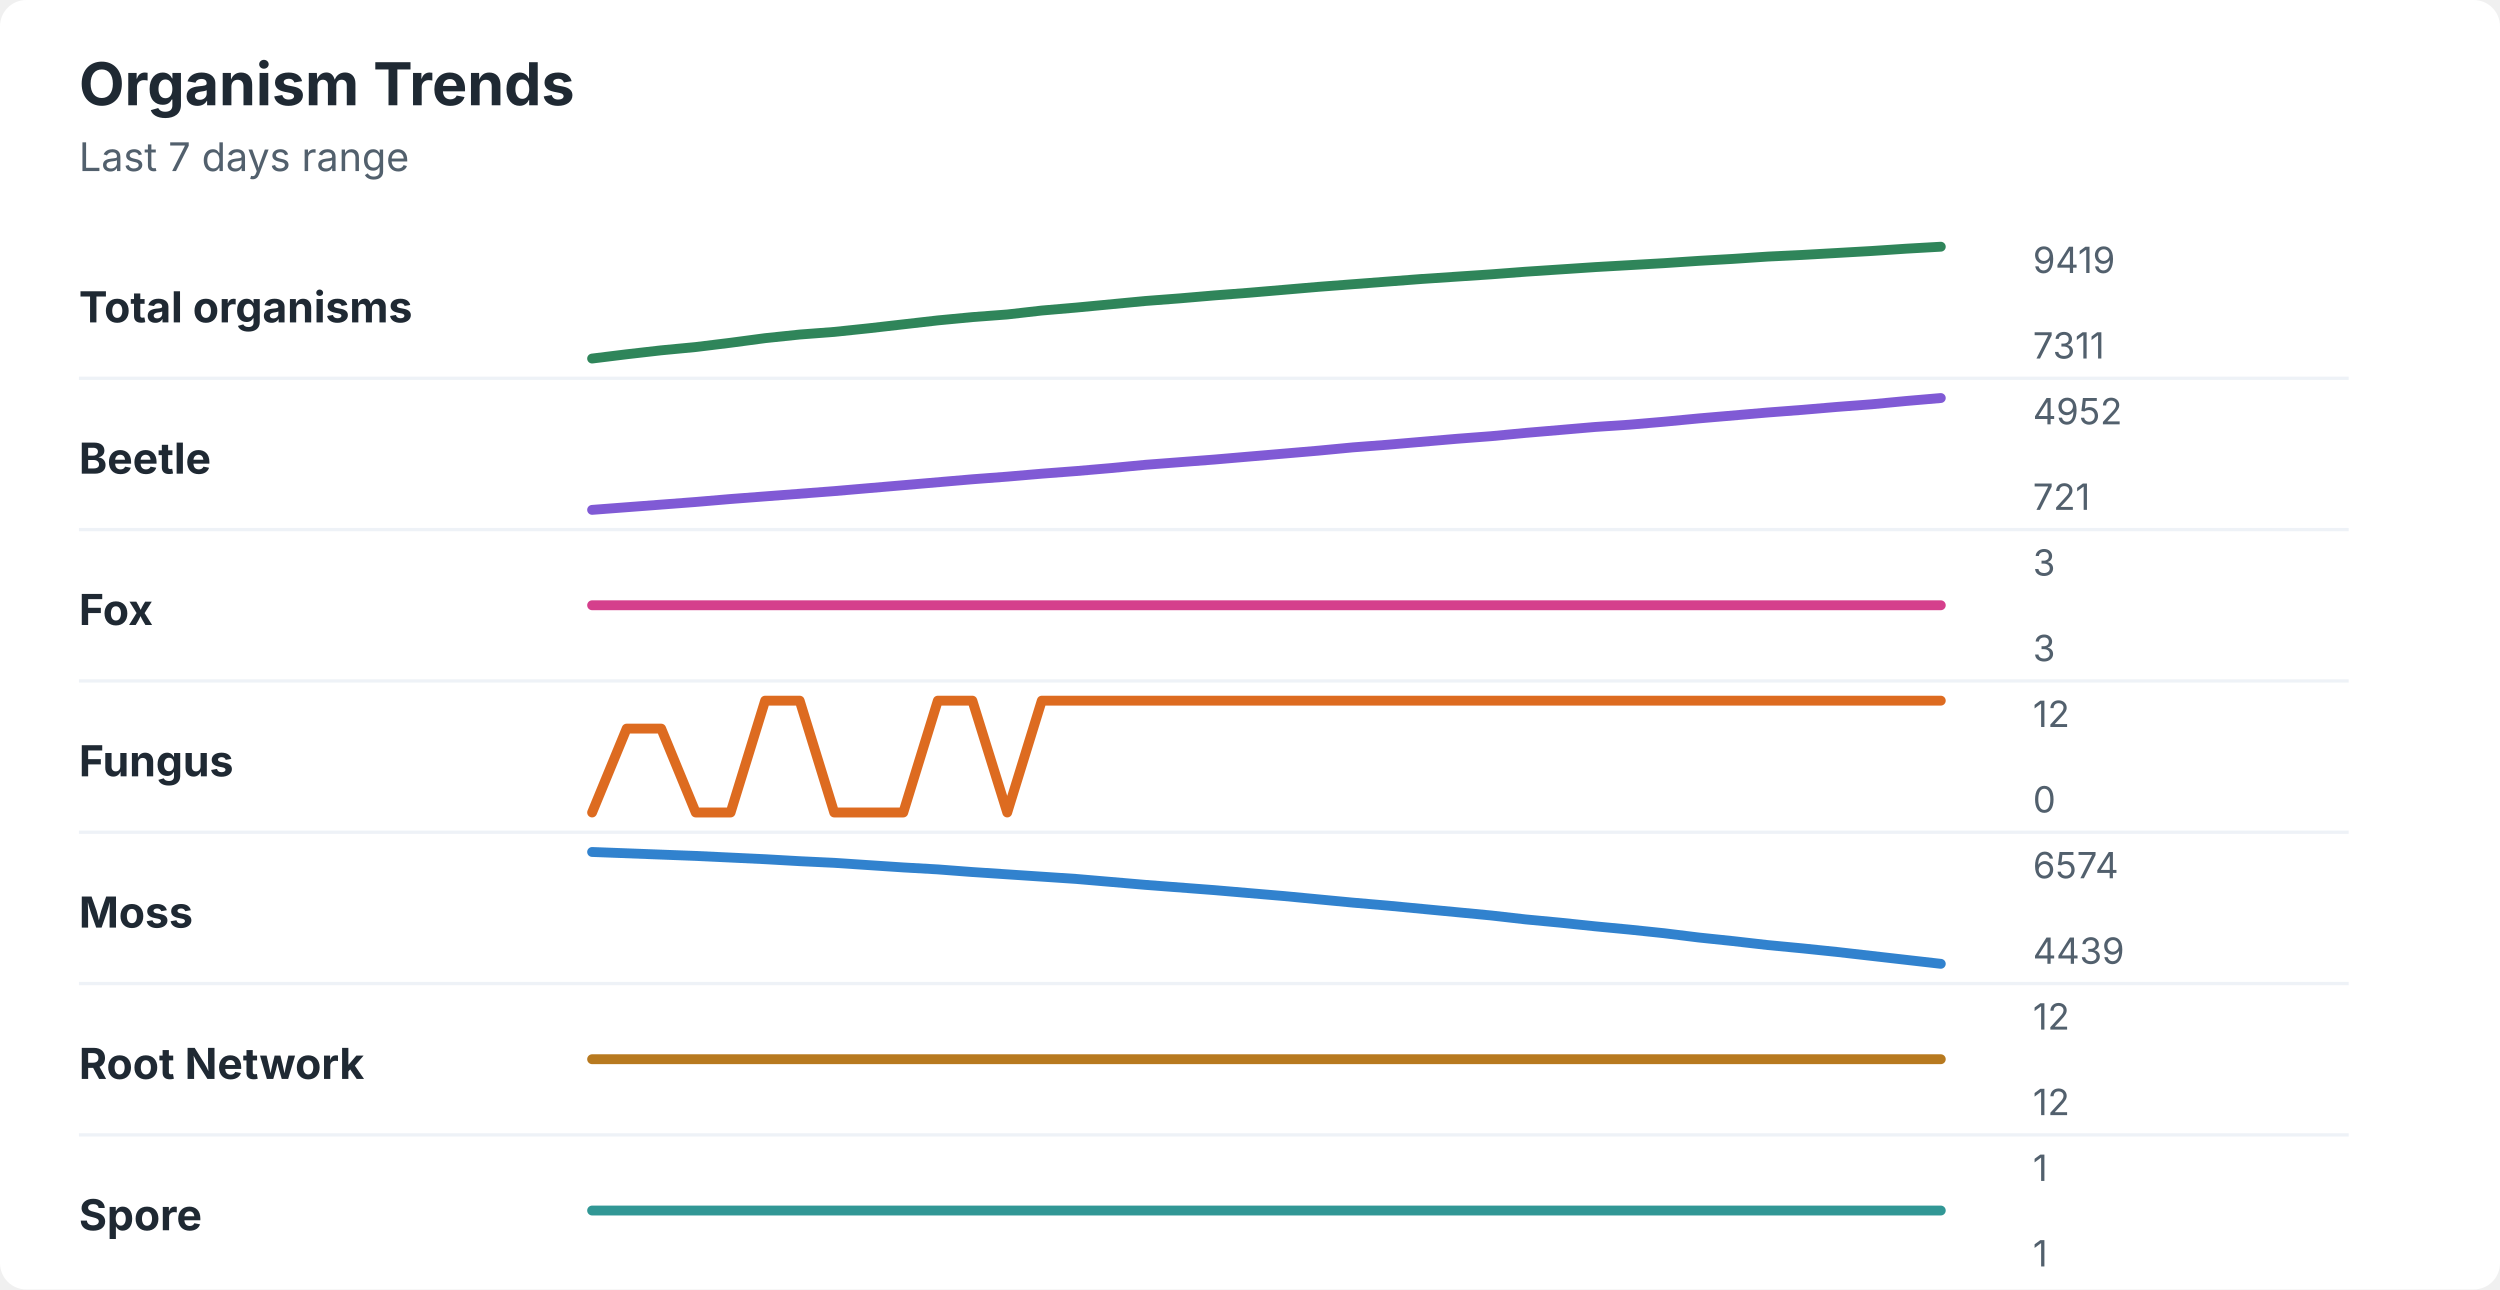
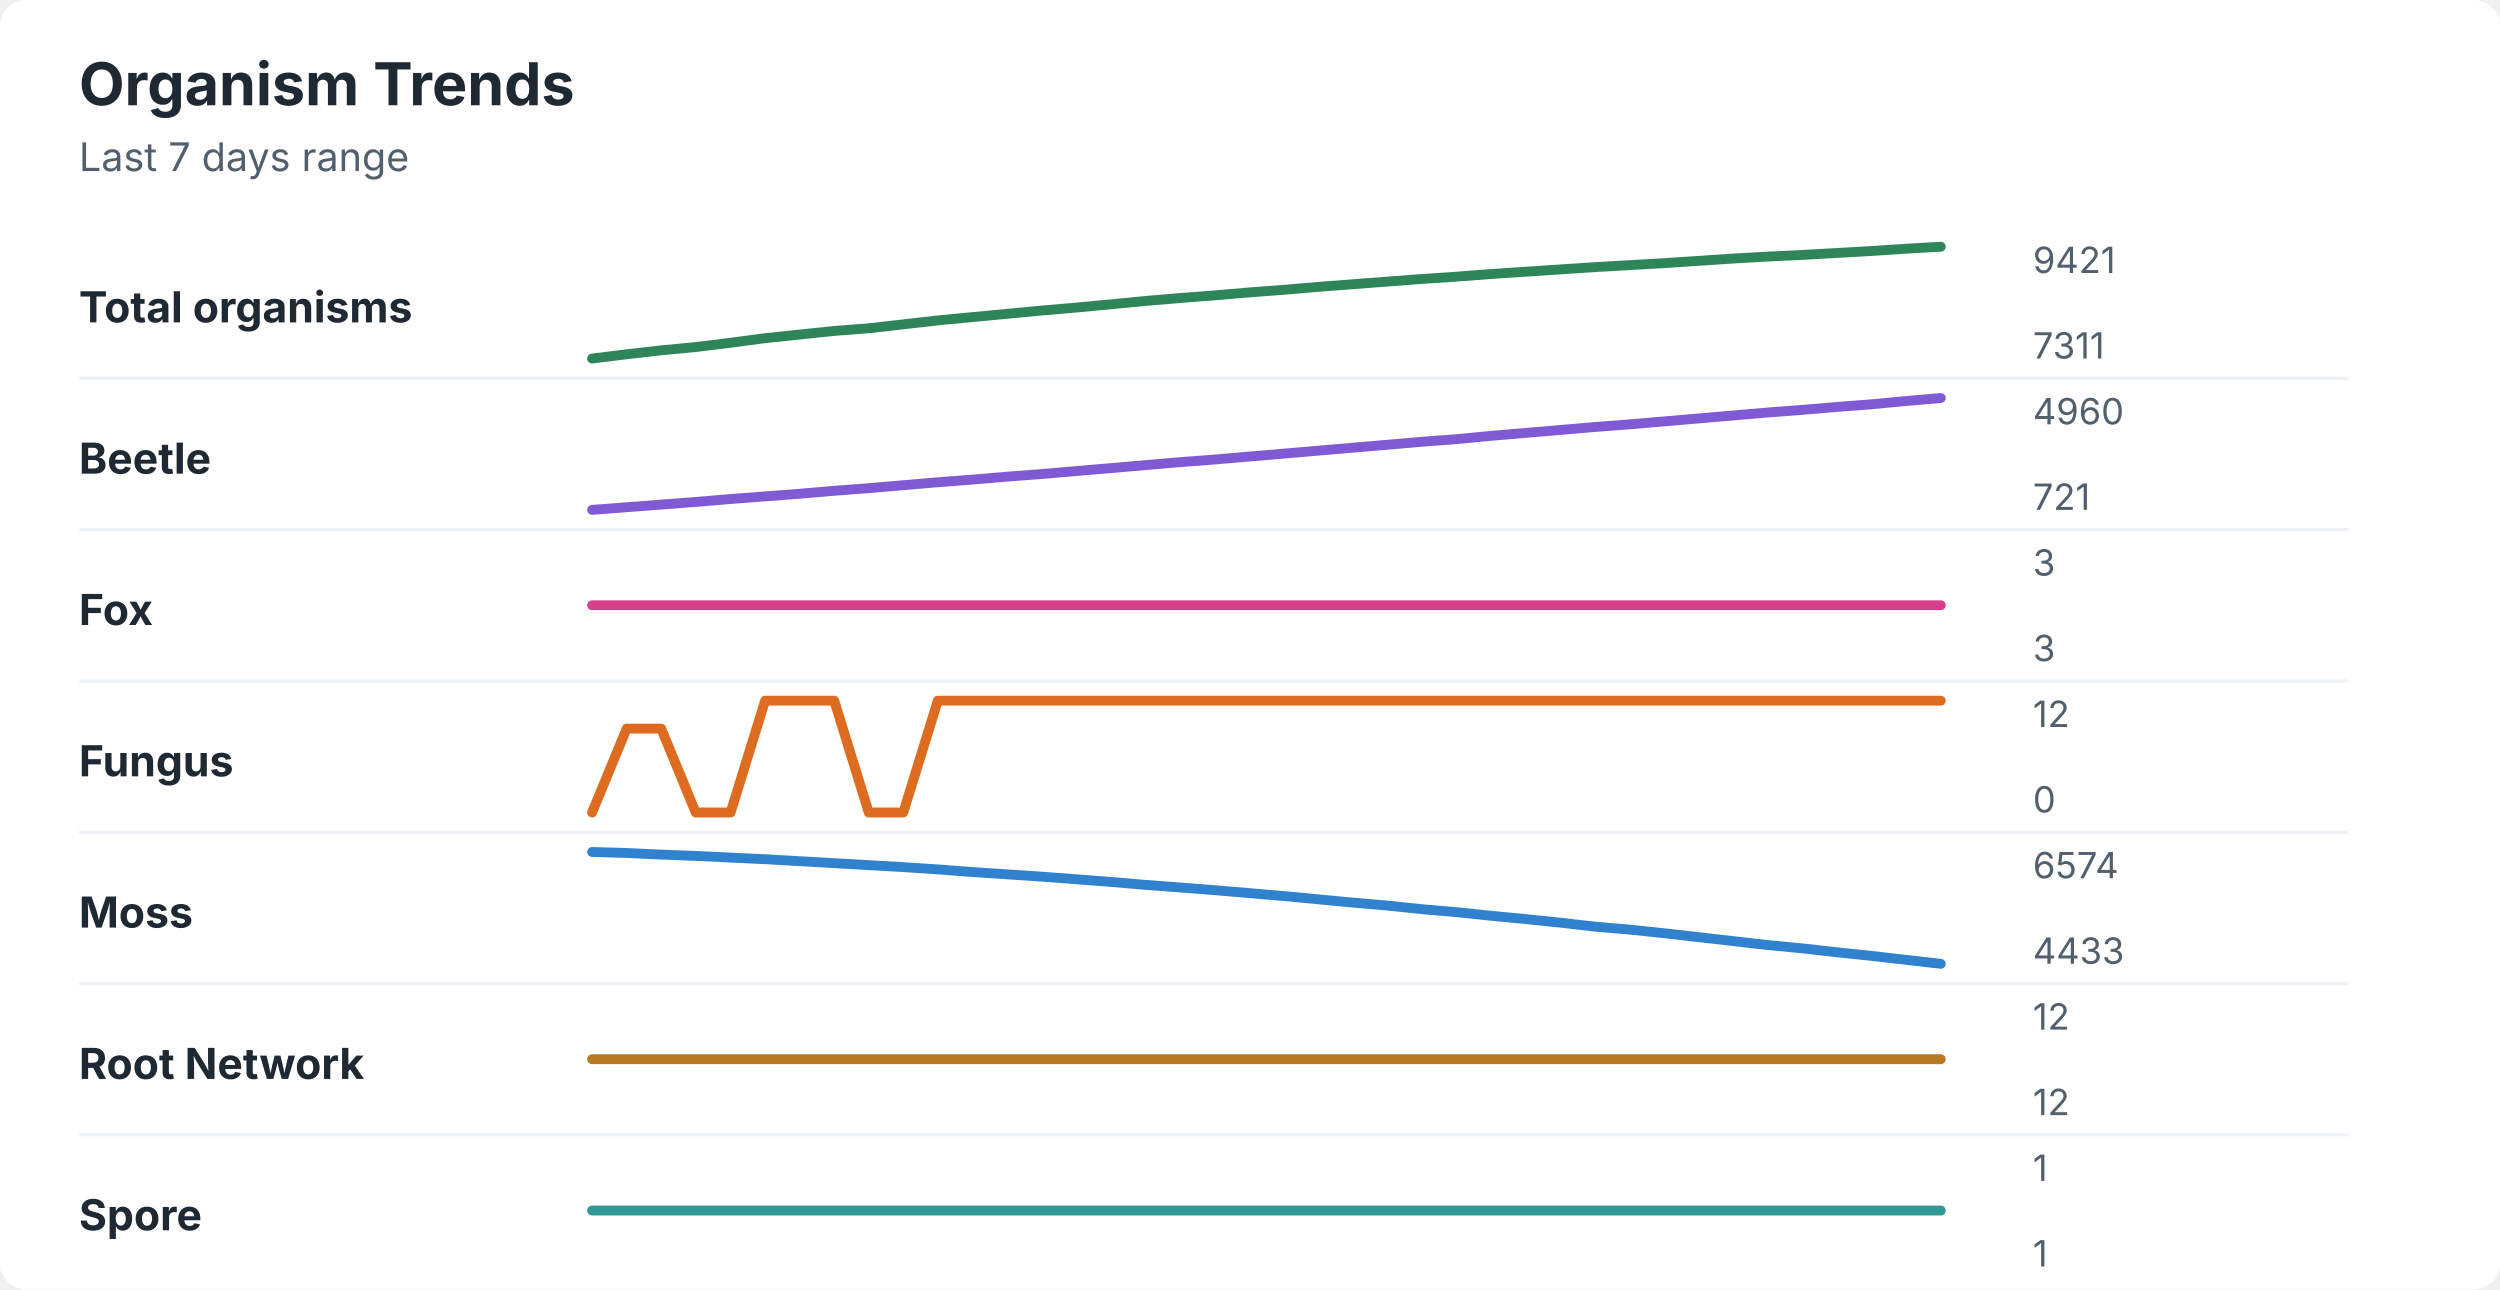
<svg xmlns="http://www.w3.org/2000/svg" width="760" height="392" viewBox="0 0 760 392" role="img" aria-labelledby="title desc">
  <rect width="760" height="392" rx="8" fill="#ffffff" />
  <style>
    text { font-family: -apple-system, BlinkMacSystemFont, "Segoe UI", sans-serif; }
    .title { font-size: 18px; font-weight: 700; fill: #1f2933; }
    .subtitle { font-size: 12px; fill: #52606d; }
    .label { font-size: 13px; font-weight: 650; fill: #1f2933; }
    .axis-value { font-size: 11px; fill: #52606d; }
    .separator { stroke: #eef2f7; stroke-width: 1; }
  </style>
  <text x="24" y="32" class="title">Organism Trends</text>
  <text x="24" y="52" class="subtitle">Last 7 days range</text>
  <text x="24" y="98" class="label">Total organisms</text>
-   <polyline points="180.0,109.0 190.5,107.7 201.0,106.5 211.5,105.5 222.1,104.2 232.6,102.8 243.1,101.7 253.6,100.9 264.1,99.8 274.6,98.6 285.1,97.4 295.6,96.4 306.2,95.6 316.7,94.4 327.2,93.5 337.7,92.5 348.2,91.5 358.7,90.7 369.2,89.8 379.7,89.0 390.3,88.1 400.8,87.2 411.3,86.4 421.8,85.6 432.3,84.8 442.8,84.1 453.3,83.4 463.8,82.6 474.4,81.9 484.9,81.2 495.4,80.6 505.9,80.0 516.4,79.3 526.9,78.7 537.4,78.0 547.9,77.5 558.5,76.9 569.0,76.3 579.5,75.6 590.0,75.0 " fill="none" stroke="#2f855a" stroke-width="3" stroke-linecap="round" stroke-linejoin="round" />
-   <text x="618" y="83" class="axis-value">9419</text>
+   <polyline points="180.0,109.0 190.5,107.7 201.0,106.5 211.5,105.5 222.1,104.2 232.6,102.8 243.1,101.7 253.6,100.6 264.1,99.8 274.6,98.6 285.1,97.4 295.6,96.4 306.2,95.4 316.7,94.4 327.2,93.5 337.7,92.5 348.2,91.5 358.7,90.6 369.2,89.8 379.7,88.9 390.3,88.1 400.8,87.2 411.3,86.4 421.8,85.6 432.3,84.8 442.8,84.1 453.3,83.3 463.8,82.6 474.4,81.9 484.9,81.2 495.4,80.6 505.9,80.0 516.4,79.3 526.9,78.6 537.4,78.0 547.9,77.5 558.5,76.9 569.0,76.3 579.5,75.6 590.0,75.0 " fill="none" stroke="#2f855a" stroke-width="3" stroke-linecap="round" stroke-linejoin="round" />
+   <text x="618" y="83" class="axis-value">9421</text>
  <text x="618" y="109" class="axis-value">7311</text>
  <line x1="24" y1="115.0" x2="714" y2="115.0" class="separator" />
  <text x="24" y="144" class="label">Beetle</text>
-   <polyline points="180.0,155.0 190.5,154.2 201.0,153.4 211.5,152.6 222.1,151.7 232.6,150.9 243.1,150.1 253.6,149.3 264.1,148.4 274.6,147.5 285.1,146.6 295.6,145.7 306.2,144.9 316.7,144.0 327.2,143.2 337.7,142.3 348.2,141.3 358.7,140.5 369.2,139.7 379.7,138.8 390.3,137.9 400.8,137.0 411.3,136.0 421.8,135.2 432.3,134.3 442.8,133.4 453.3,132.6 463.8,131.6 474.4,130.7 484.9,129.8 495.4,129.1 505.9,128.2 516.4,127.2 526.9,126.3 537.4,125.4 547.9,124.6 558.5,123.7 569.0,122.9 579.5,121.9 590.0,121.0 " fill="none" stroke="#805ad5" stroke-width="3" stroke-linecap="round" stroke-linejoin="round" />
-   <text x="618" y="129" class="axis-value">4952</text>
+   <polyline points="180.0,155.0 190.5,154.2 201.0,153.4 211.5,152.6 222.1,151.7 232.6,150.9 243.1,150.1 253.6,149.2 264.1,148.4 274.6,147.5 285.1,146.6 295.6,145.8 306.2,144.9 316.7,144.1 327.2,143.2 337.7,142.3 348.2,141.4 358.7,140.5 369.2,139.7 379.7,138.8 390.3,137.9 400.8,137.0 411.3,136.1 421.8,135.2 432.3,134.3 442.8,133.5 453.3,132.5 463.8,131.6 474.4,130.7 484.9,129.8 495.4,129.0 505.9,128.1 516.4,127.2 526.9,126.3 537.4,125.4 547.9,124.6 558.5,123.7 569.0,122.9 579.5,121.9 590.0,121.0 " fill="none" stroke="#805ad5" stroke-width="3" stroke-linecap="round" stroke-linejoin="round" />
+   <text x="618" y="129" class="axis-value">4960</text>
  <text x="618" y="155" class="axis-value">721</text>
  <line x1="24" y1="161.0" x2="714" y2="161.0" class="separator" />
  <text x="24" y="190" class="label">Fox</text>
  <polyline points="180.0,184.0 190.5,184.0 201.0,184.0 211.5,184.0 222.1,184.0 232.6,184.0 243.1,184.0 253.6,184.0 264.1,184.0 274.6,184.0 285.1,184.0 295.6,184.0 306.2,184.0 316.7,184.0 327.2,184.0 337.7,184.0 348.2,184.0 358.7,184.0 369.2,184.0 379.7,184.0 390.3,184.0 400.8,184.0 411.3,184.0 421.8,184.0 432.3,184.0 442.8,184.0 453.3,184.0 463.8,184.0 474.4,184.0 484.9,184.0 495.4,184.0 505.9,184.0 516.4,184.0 526.9,184.0 537.4,184.0 547.9,184.0 558.5,184.0 569.0,184.0 579.5,184.0 590.0,184.0 " fill="none" stroke="#d53f8c" stroke-width="3" stroke-linecap="round" stroke-linejoin="round" />
  <text x="618" y="175" class="axis-value">3</text>
  <text x="618" y="201" class="axis-value">3</text>
  <line x1="24" y1="207.0" x2="714" y2="207.0" class="separator" />
  <text x="24" y="236" class="label">Fungus</text>
-   <polyline points="180.0,247.0 190.5,221.5 201.0,221.5 211.5,247.0 222.1,247.0 232.6,213.0 243.1,213.0 253.6,247.0 264.1,247.0 274.6,247.0 285.1,213.0 295.6,213.0 306.2,247.0 316.7,213.0 327.2,213.0 337.7,213.0 348.2,213.0 358.7,213.0 369.2,213.0 379.7,213.0 390.3,213.0 400.8,213.0 411.3,213.0 421.8,213.0 432.3,213.0 442.8,213.0 453.3,213.0 463.8,213.0 474.4,213.0 484.9,213.0 495.4,213.0 505.9,213.0 516.4,213.0 526.9,213.0 537.4,213.0 547.9,213.0 558.5,213.0 569.0,213.0 579.5,213.0 590.0,213.0 " fill="none" stroke="#dd6b20" stroke-width="3" stroke-linecap="round" stroke-linejoin="round" />
+   <polyline points="180.0,247.0 190.5,221.5 201.0,221.5 211.5,247.0 222.1,247.0 232.6,213.0 243.1,213.0 253.6,213.0 264.1,247.0 274.6,247.0 285.1,213.0 295.6,213.0 306.2,213.0 316.7,213.0 327.2,213.0 337.7,213.0 348.2,213.0 358.7,213.0 369.2,213.0 379.7,213.0 390.3,213.0 400.8,213.0 411.3,213.0 421.8,213.0 432.3,213.0 442.8,213.0 453.3,213.0 463.8,213.0 474.4,213.0 484.9,213.0 495.4,213.0 505.9,213.0 516.4,213.0 526.9,213.0 537.4,213.0 547.9,213.0 558.5,213.0 569.0,213.0 579.5,213.0 590.0,213.0 " fill="none" stroke="#dd6b20" stroke-width="3" stroke-linecap="round" stroke-linejoin="round" />
  <text x="618" y="221" class="axis-value">12</text>
  <text x="618" y="247" class="axis-value">0</text>
  <line x1="24" y1="253.0" x2="714" y2="253.0" class="separator" />
  <text x="24" y="282" class="label">Moss</text>
-   <polyline points="180.0,259.0 190.5,259.4 201.0,259.8 211.5,260.2 222.1,260.7 232.6,261.2 243.1,261.8 253.6,262.3 264.1,263.0 274.6,263.7 285.1,264.3 295.6,265.1 306.2,265.8 316.7,266.5 327.2,267.2 337.7,268.1 348.2,269.0 358.7,269.8 369.2,270.6 379.7,271.5 390.3,272.4 400.8,273.4 411.3,274.4 421.8,275.3 432.3,276.3 442.8,277.3 453.3,278.3 463.8,279.5 474.4,280.5 484.9,281.6 495.4,282.6 505.9,283.7 516.4,285.0 526.9,286.1 537.4,287.3 547.9,288.3 558.5,289.4 569.0,290.6 579.5,291.8 590.0,293.0 " fill="none" stroke="#3182ce" stroke-width="3" stroke-linecap="round" stroke-linejoin="round" />
+   <polyline points="180.0,259.0 190.5,259.3 201.0,259.8 211.5,260.2 222.1,260.7 232.6,261.2 243.1,261.8 253.6,262.4 264.1,263.0 274.6,263.6 285.1,264.3 295.6,265.1 306.2,265.8 316.7,266.5 327.2,267.3 337.7,268.1 348.2,269.0 358.7,269.8 369.2,270.6 379.7,271.5 390.3,272.4 400.8,273.4 411.3,274.4 421.8,275.3 432.3,276.4 442.8,277.3 453.3,278.4 463.8,279.4 474.4,280.5 484.9,281.7 495.4,282.6 505.9,283.7 516.4,284.9 526.9,286.1 537.4,287.3 547.9,288.3 558.5,289.5 569.0,290.6 579.5,291.8 590.0,293.0 " fill="none" stroke="#3182ce" stroke-width="3" stroke-linecap="round" stroke-linejoin="round" />
  <text x="618" y="267" class="axis-value">6574</text>
-   <text x="618" y="293" class="axis-value">4439</text>
+   <text x="618" y="293" class="axis-value">4433</text>
  <line x1="24" y1="299.0" x2="714" y2="299.0" class="separator" />
  <text x="24" y="328" class="label">Root Network</text>
  <polyline points="180.0,322.0 190.5,322.0 201.0,322.0 211.5,322.0 222.1,322.0 232.6,322.0 243.1,322.0 253.6,322.0 264.1,322.0 274.6,322.0 285.1,322.0 295.6,322.0 306.2,322.0 316.7,322.0 327.2,322.0 337.7,322.0 348.2,322.0 358.7,322.0 369.2,322.0 379.7,322.0 390.3,322.0 400.8,322.0 411.3,322.0 421.8,322.0 432.3,322.0 442.8,322.0 453.3,322.0 463.8,322.0 474.4,322.0 484.9,322.0 495.4,322.0 505.9,322.0 516.4,322.0 526.9,322.0 537.4,322.0 547.9,322.0 558.5,322.0 569.0,322.0 579.5,322.0 590.0,322.0 " fill="none" stroke="#b7791f" stroke-width="3" stroke-linecap="round" stroke-linejoin="round" />
  <text x="618" y="313" class="axis-value">12</text>
  <text x="618" y="339" class="axis-value">12</text>
  <line x1="24" y1="345.0" x2="714" y2="345.0" class="separator" />
  <text x="24" y="374" class="label">Spore</text>
  <polyline points="180.0,368.0 190.5,368.0 201.0,368.0 211.5,368.0 222.1,368.0 232.6,368.0 243.1,368.0 253.6,368.0 264.1,368.0 274.6,368.0 285.1,368.0 295.6,368.0 306.2,368.0 316.7,368.0 327.2,368.0 337.7,368.0 348.2,368.0 358.7,368.0 369.2,368.0 379.7,368.0 390.3,368.0 400.8,368.0 411.3,368.0 421.8,368.0 432.3,368.0 442.8,368.0 453.3,368.0 463.8,368.0 474.4,368.0 484.9,368.0 495.4,368.0 505.9,368.0 516.4,368.0 526.9,368.0 537.4,368.0 547.9,368.0 558.5,368.0 569.0,368.0 579.5,368.0 590.0,368.0 " fill="none" stroke="#319795" stroke-width="3" stroke-linecap="round" stroke-linejoin="round" />
  <text x="618" y="359" class="axis-value">1</text>
  <text x="618" y="385" class="axis-value">1</text>
</svg>
